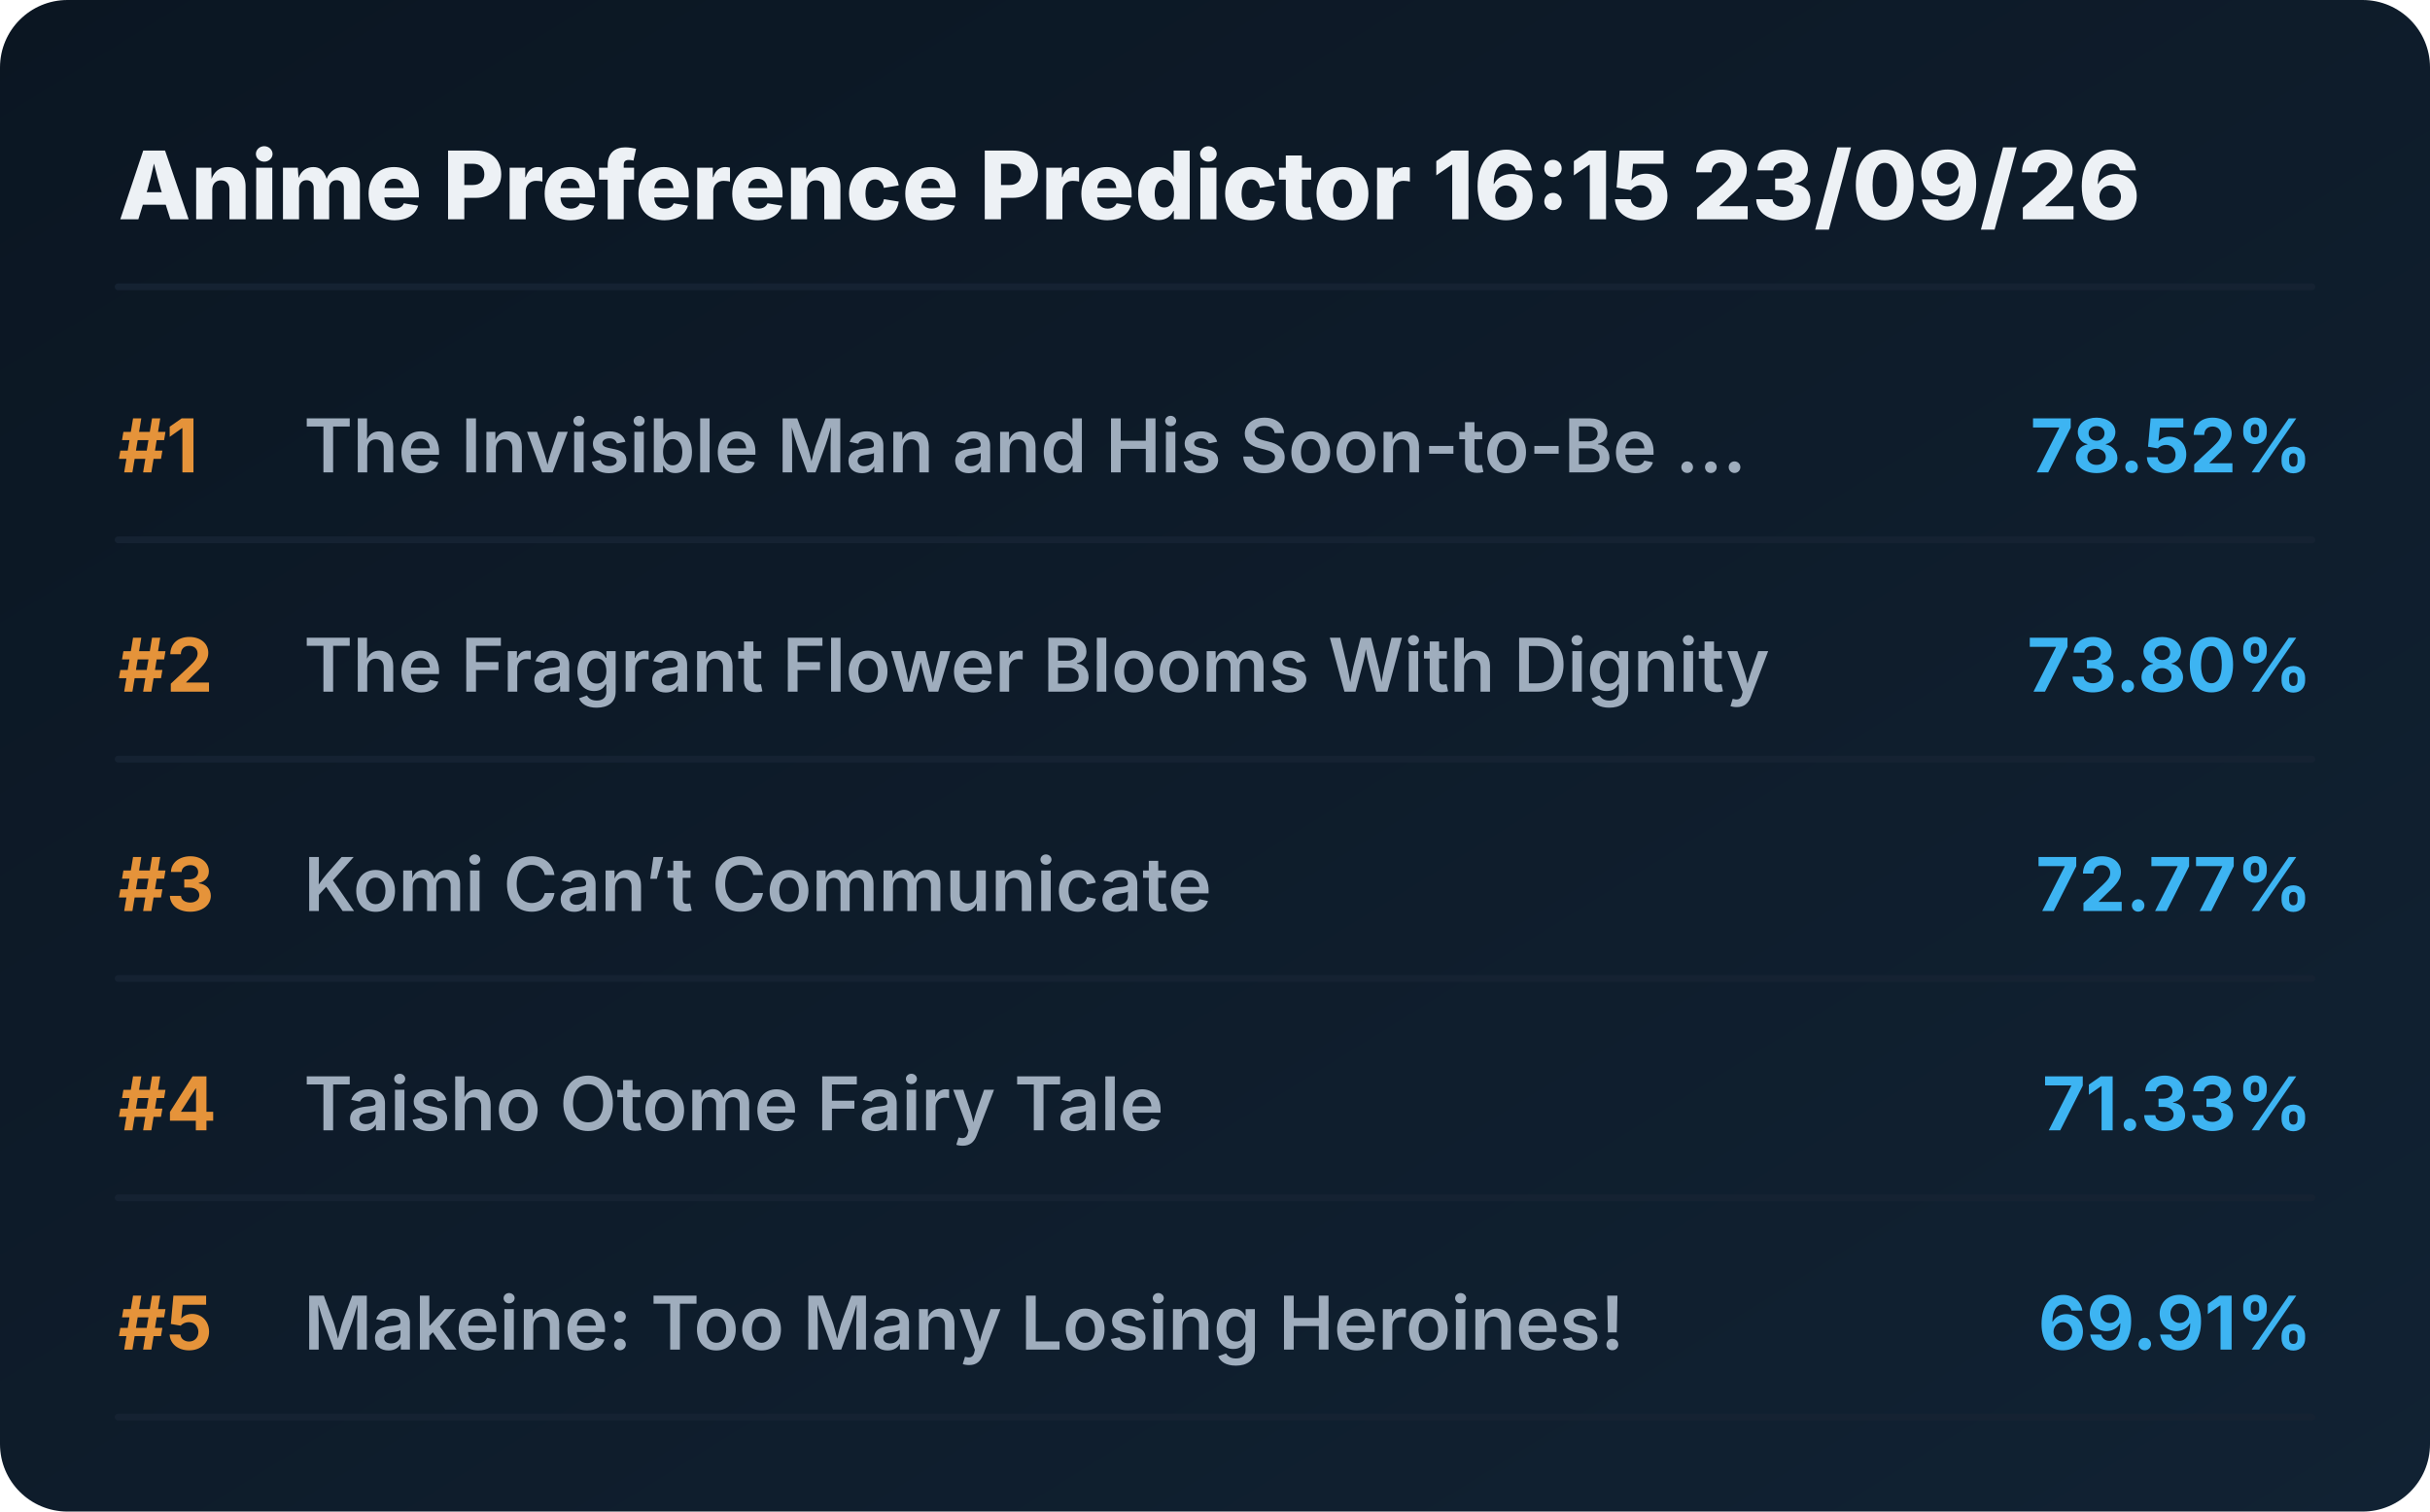
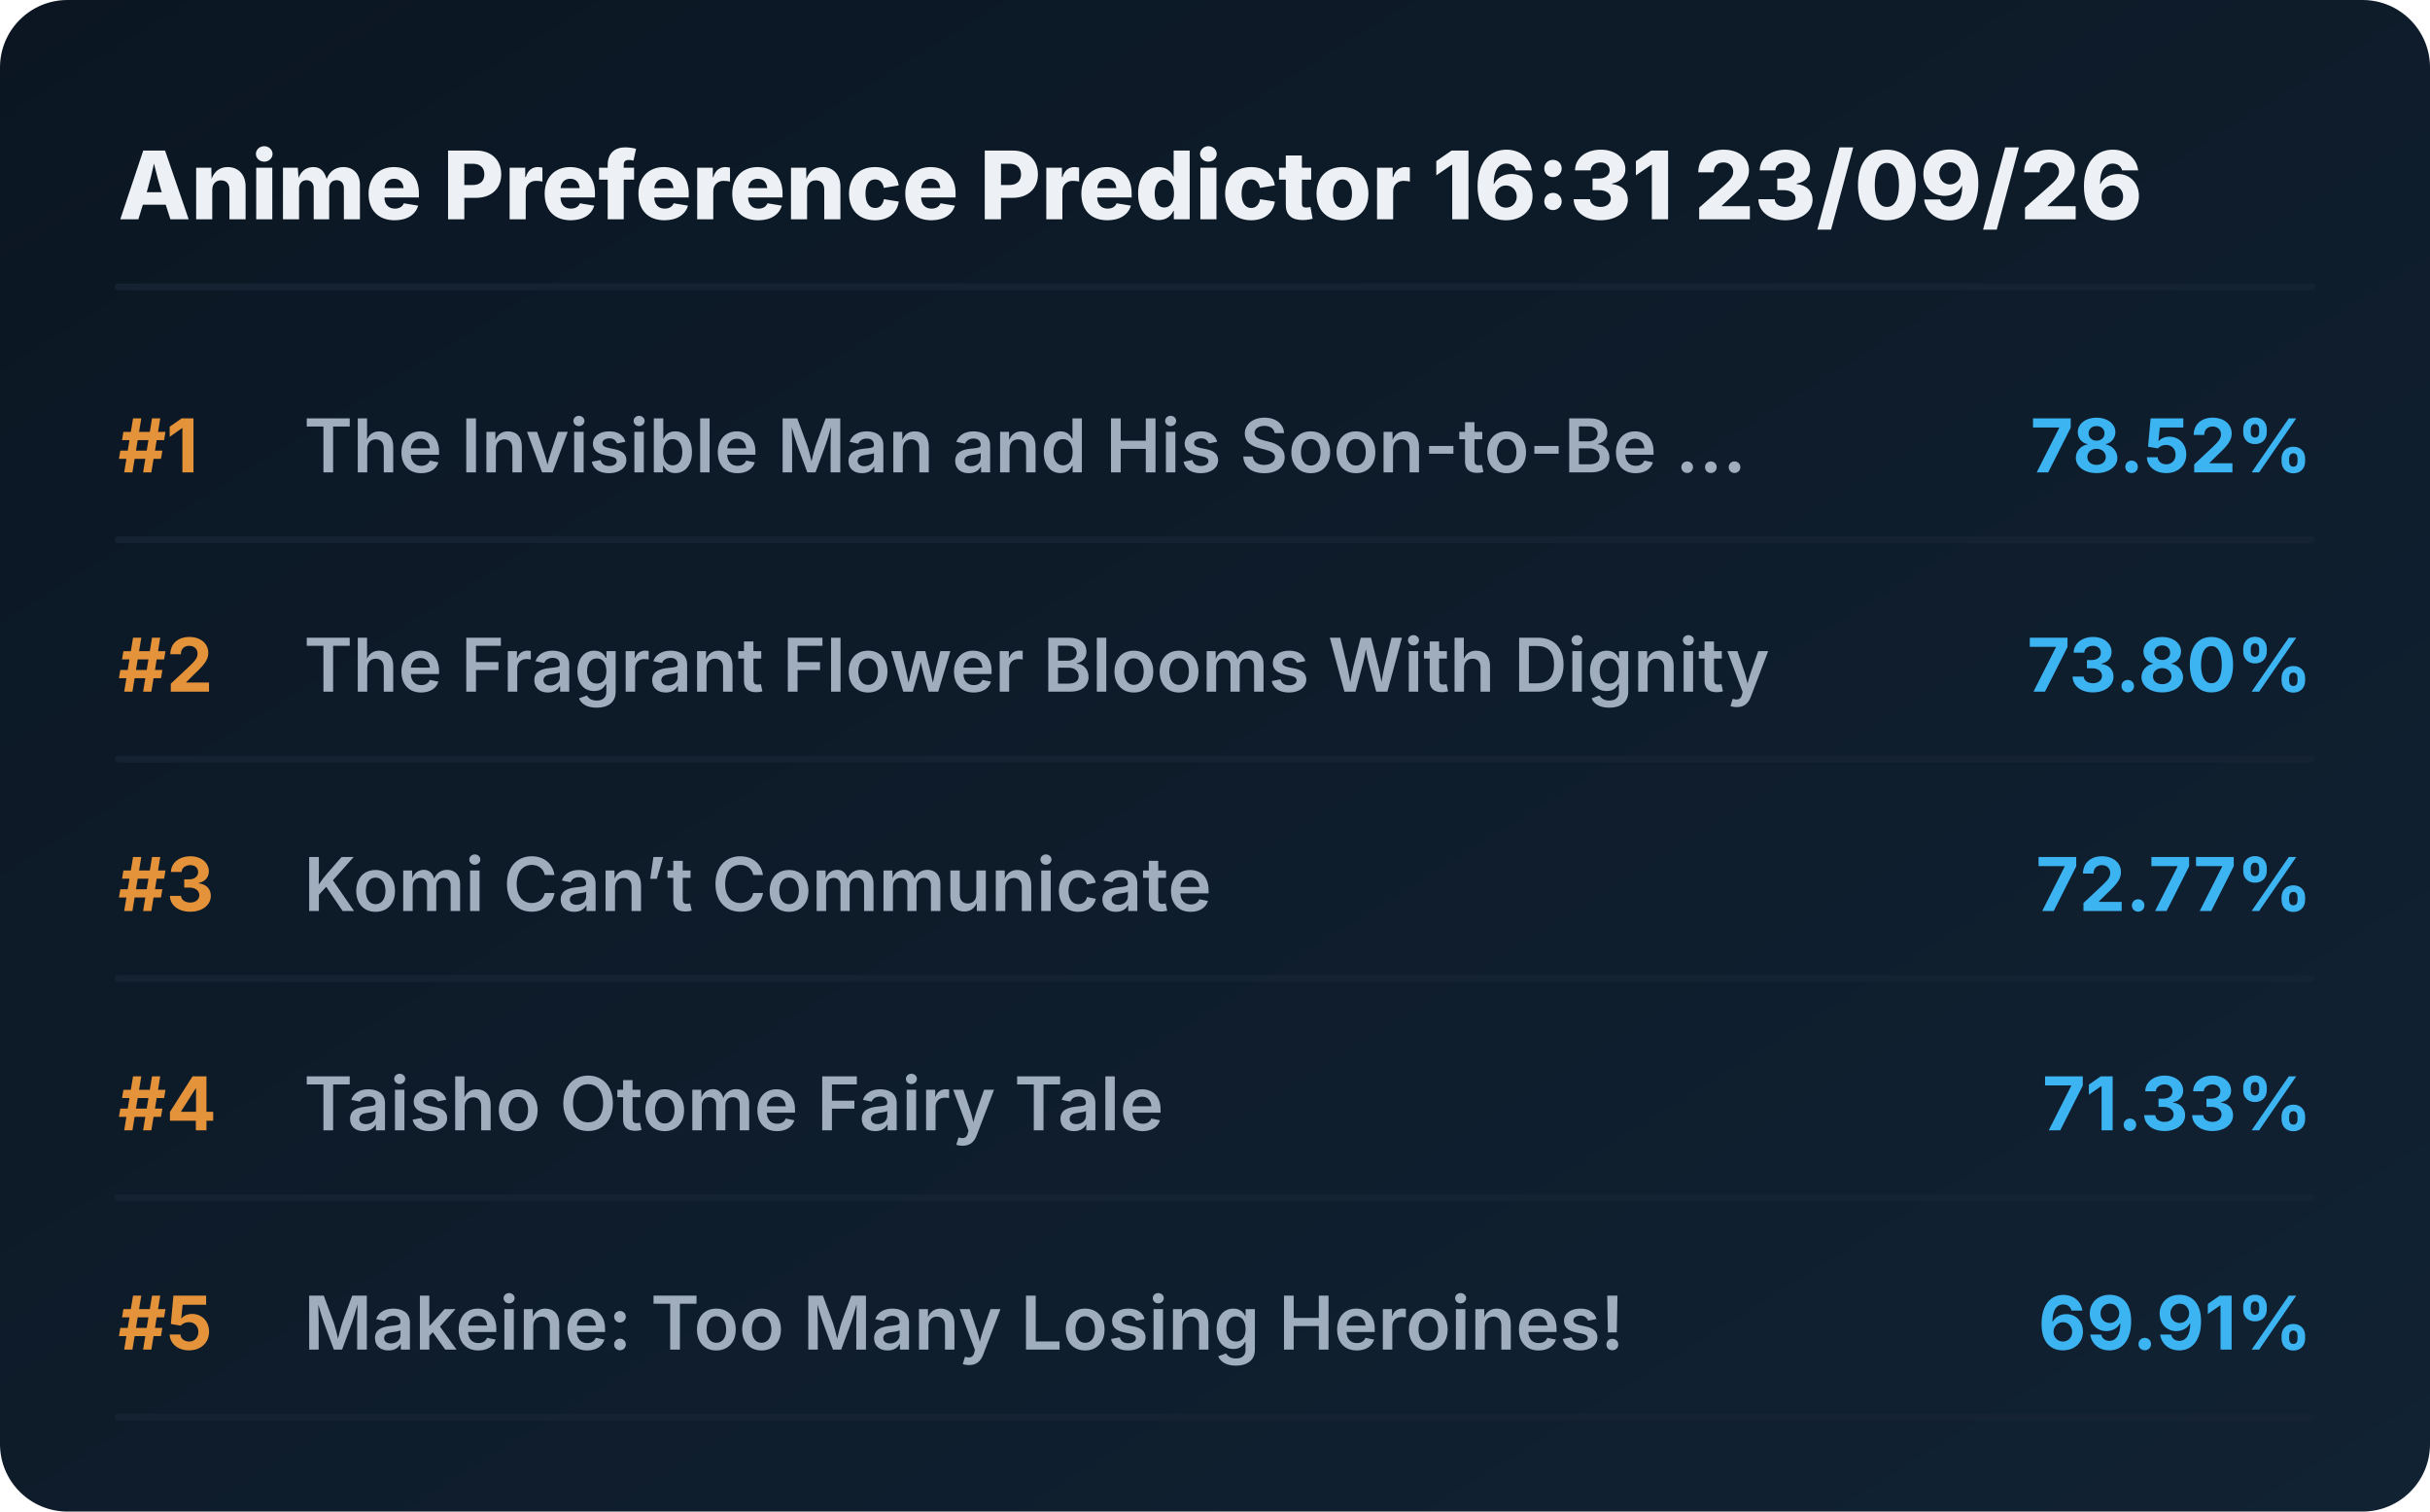
<svg xmlns="http://www.w3.org/2000/svg" viewBox="0 0 720 448" preserveAspectRatio="xMidYMid meet" style="width: 100%; height: auto; max-width: 720px;">
  <defs>
    <linearGradient id="boxGrad" x1="0%" y1="0%" x2="100%" y2="100%">
      <stop offset="0%" stop-color="#0b1622" />
      <stop offset="100%" stop-color="#112233" />
    </linearGradient>
    <clipPath id="titleClip">
      <rect x="90" y="0" width="510" height="100%" />
    </clipPath>
  </defs>
  <style>
    .bg { fill: url(#boxGrad); rx: 20px; }
    .header { font-family: 'Overpass', 'Inter', system-ui, sans-serif; font-weight: 800; font-size: 28px; fill: #edf1f5; }
    .rank { font-family: 'Overpass', 'Inter', system-ui, sans-serif; font-weight: 700; font-size: 22px; fill: #e5933a; }
    .title { font-family: 'Overpass', 'Inter', system-ui, sans-serif; font-weight: 600; font-size: 22px; fill: #9fadbd; }
    .score { font-family: 'Overpass', 'Inter', system-ui, sans-serif; font-weight: 700; font-size: 22px; fill: #3db4f2; }
    .line { stroke: #152232; stroke-width: 2; stroke-linecap: round; }
  </style>
  <rect class="bg" width="720" height="448" />
-   <text x="35" y="65" class="header">Anime Preference Predictor 16:15 23/09/26</text>
+   <text x="35" y="65" class="header">Anime Preference Predictor 16:31 23/09/26</text>
  <line x1="35" y1="85" x2="685" y2="85" class="line" />
  <g transform="translate(0, 0)">
    <text x="35" y="140" class="rank">#1</text>
    <text x="90" y="140" class="title">The Invisible Man and His Soon-to-Be ...</text>
    <text x="685" y="140" class="score" text-anchor="end">78.52%</text>
    <line x1="35" y1="160" x2="685" y2="160" class="line" />
  </g>
  <g transform="translate(0, 65)">
    <text x="35" y="140" class="rank">#2</text>
    <text x="90" y="140" class="title">The Fragrant Flower Blooms With Dignity</text>
    <text x="685" y="140" class="score" text-anchor="end">73.80%</text>
    <line x1="35" y1="160" x2="685" y2="160" class="line" />
  </g>
  <g transform="translate(0, 130)">
    <text x="35" y="140" class="rank">#3</text>
    <text x="90" y="140" class="title">Komi Can’t Communicate</text>
    <text x="685" y="140" class="score" text-anchor="end">72.77%</text>
    <line x1="35" y1="160" x2="685" y2="160" class="line" />
  </g>
  <g transform="translate(0, 195)">
    <text x="35" y="140" class="rank">#4</text>
    <text x="90" y="140" class="title">Taisho Otome Fairy Tale</text>
    <text x="685" y="140" class="score" text-anchor="end">71.33%</text>
    <line x1="35" y1="160" x2="685" y2="160" class="line" />
  </g>
  <g transform="translate(0, 260)">
    <text x="35" y="140" class="rank">#5</text>
    <text x="90" y="140" class="title">Makeine: Too Many Losing Heroines!</text>
    <text x="685" y="140" class="score" text-anchor="end">69.91%</text>
    <line x1="35" y1="160" x2="685" y2="160" class="line" />
  </g>
</svg>
